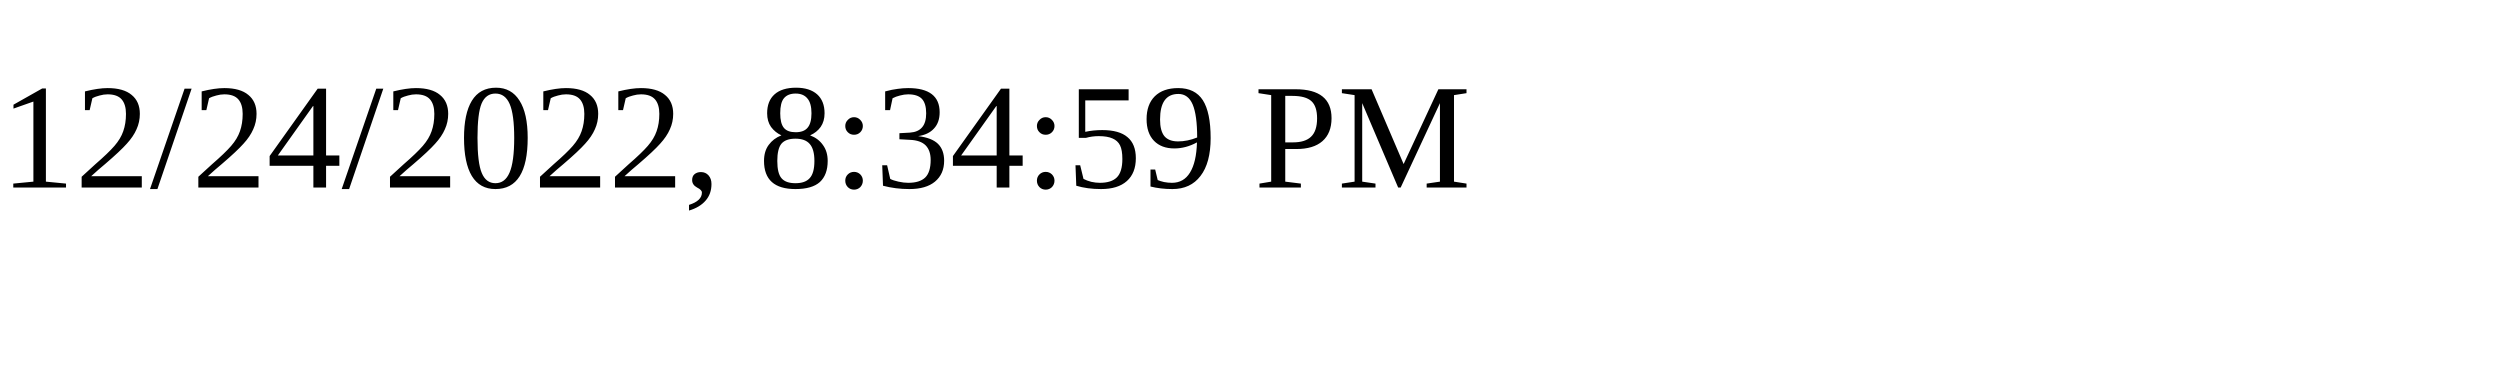
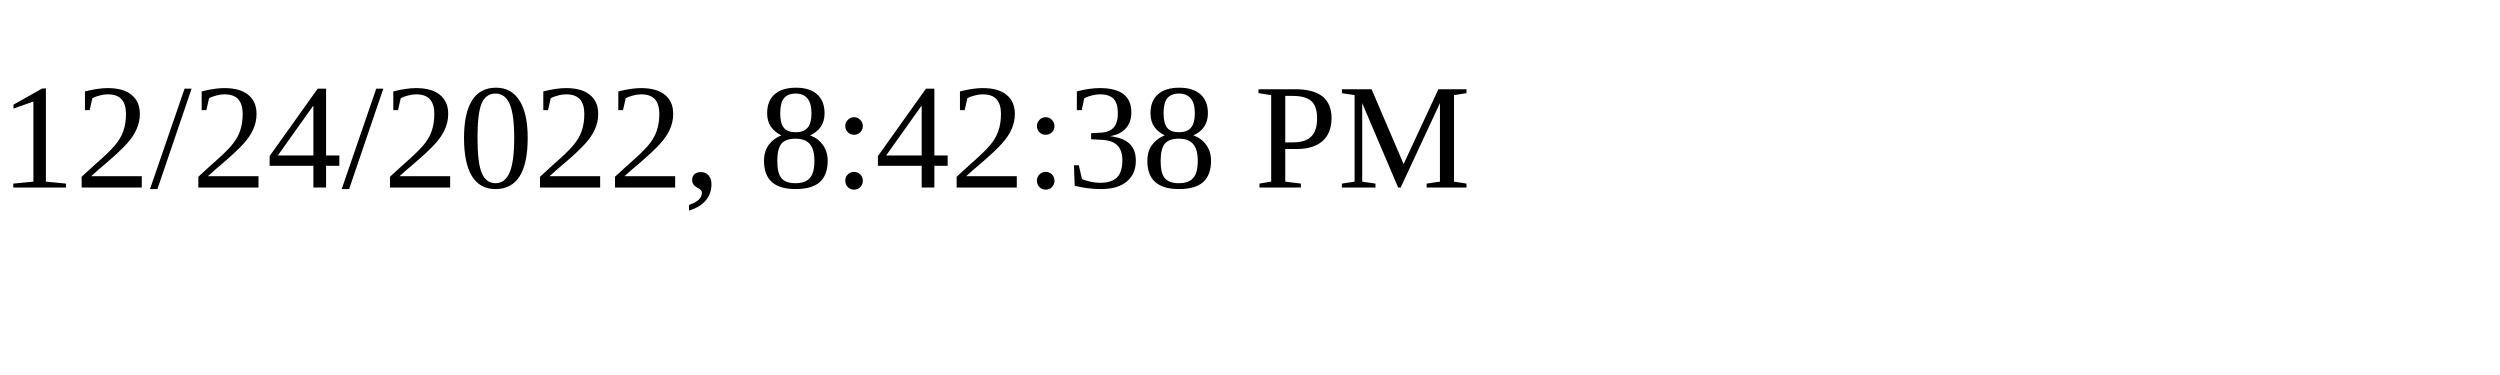
<svg xmlns="http://www.w3.org/2000/svg" height="30" width="200">
-   <text x="0" y="15">12/24/2022, 8:34:59 PM</text>
+   <text x="0" y="15">12/24/2022, 8:42:38 PM</text>
</svg>
